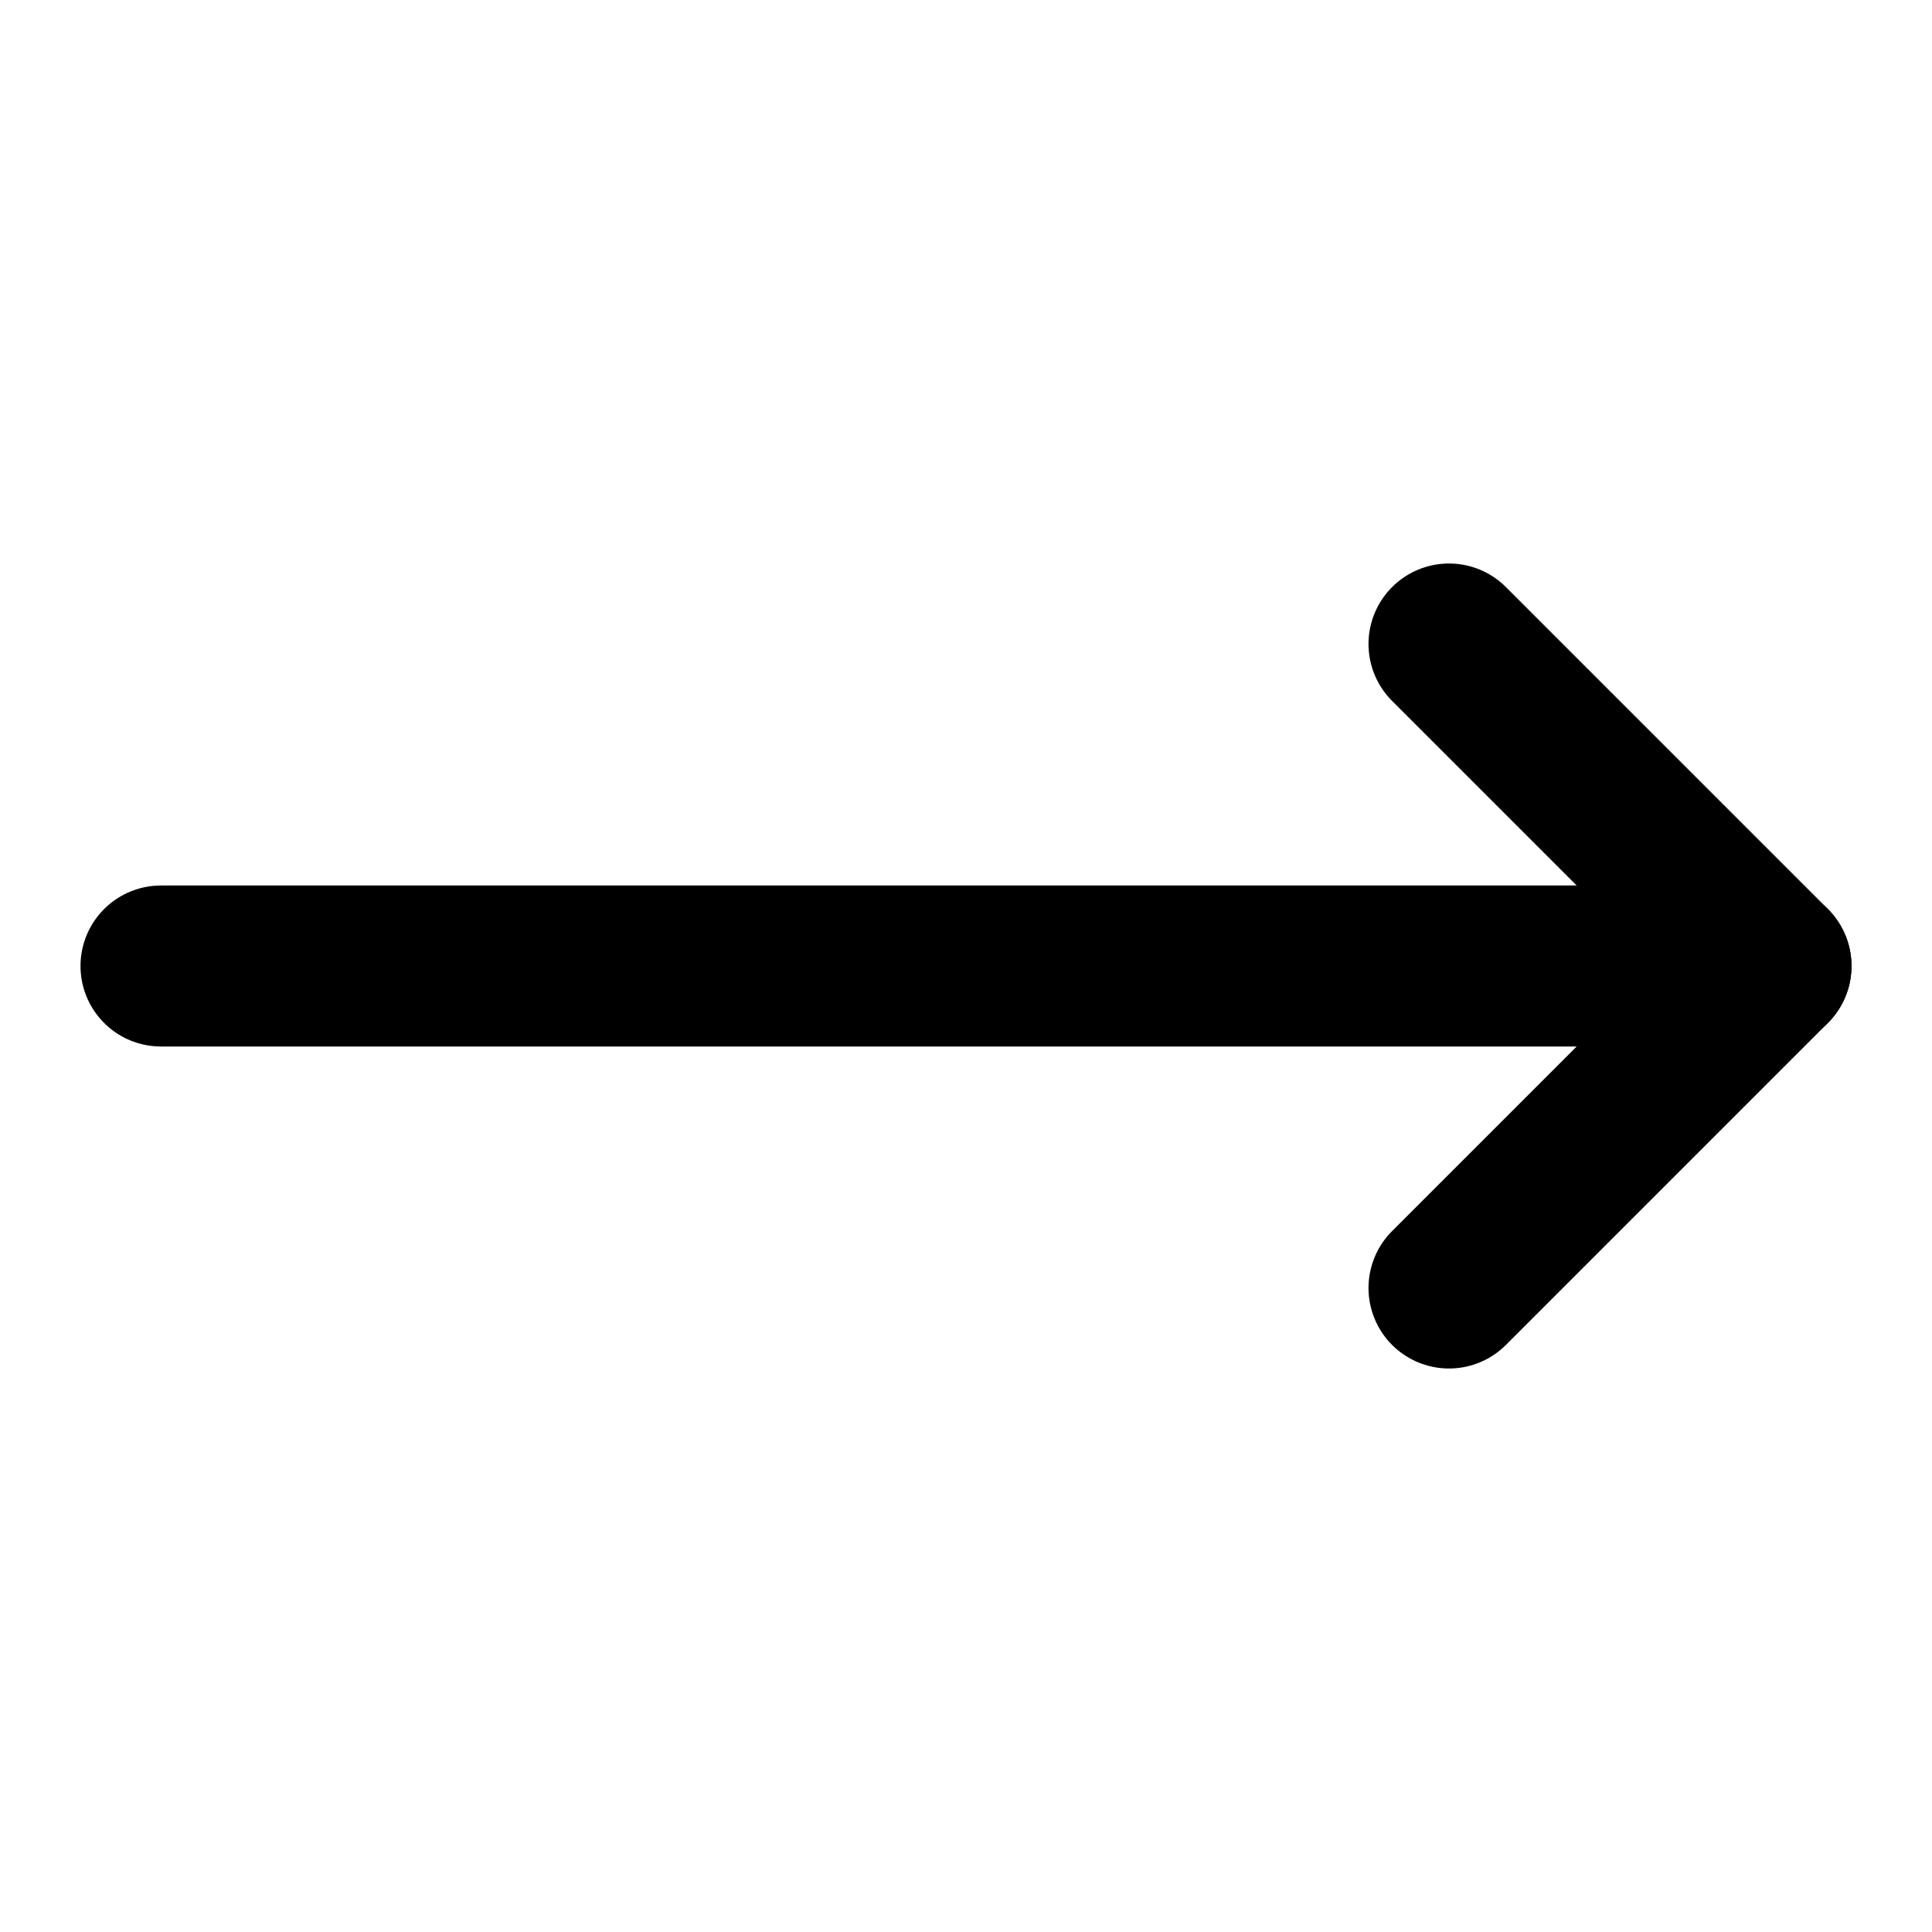
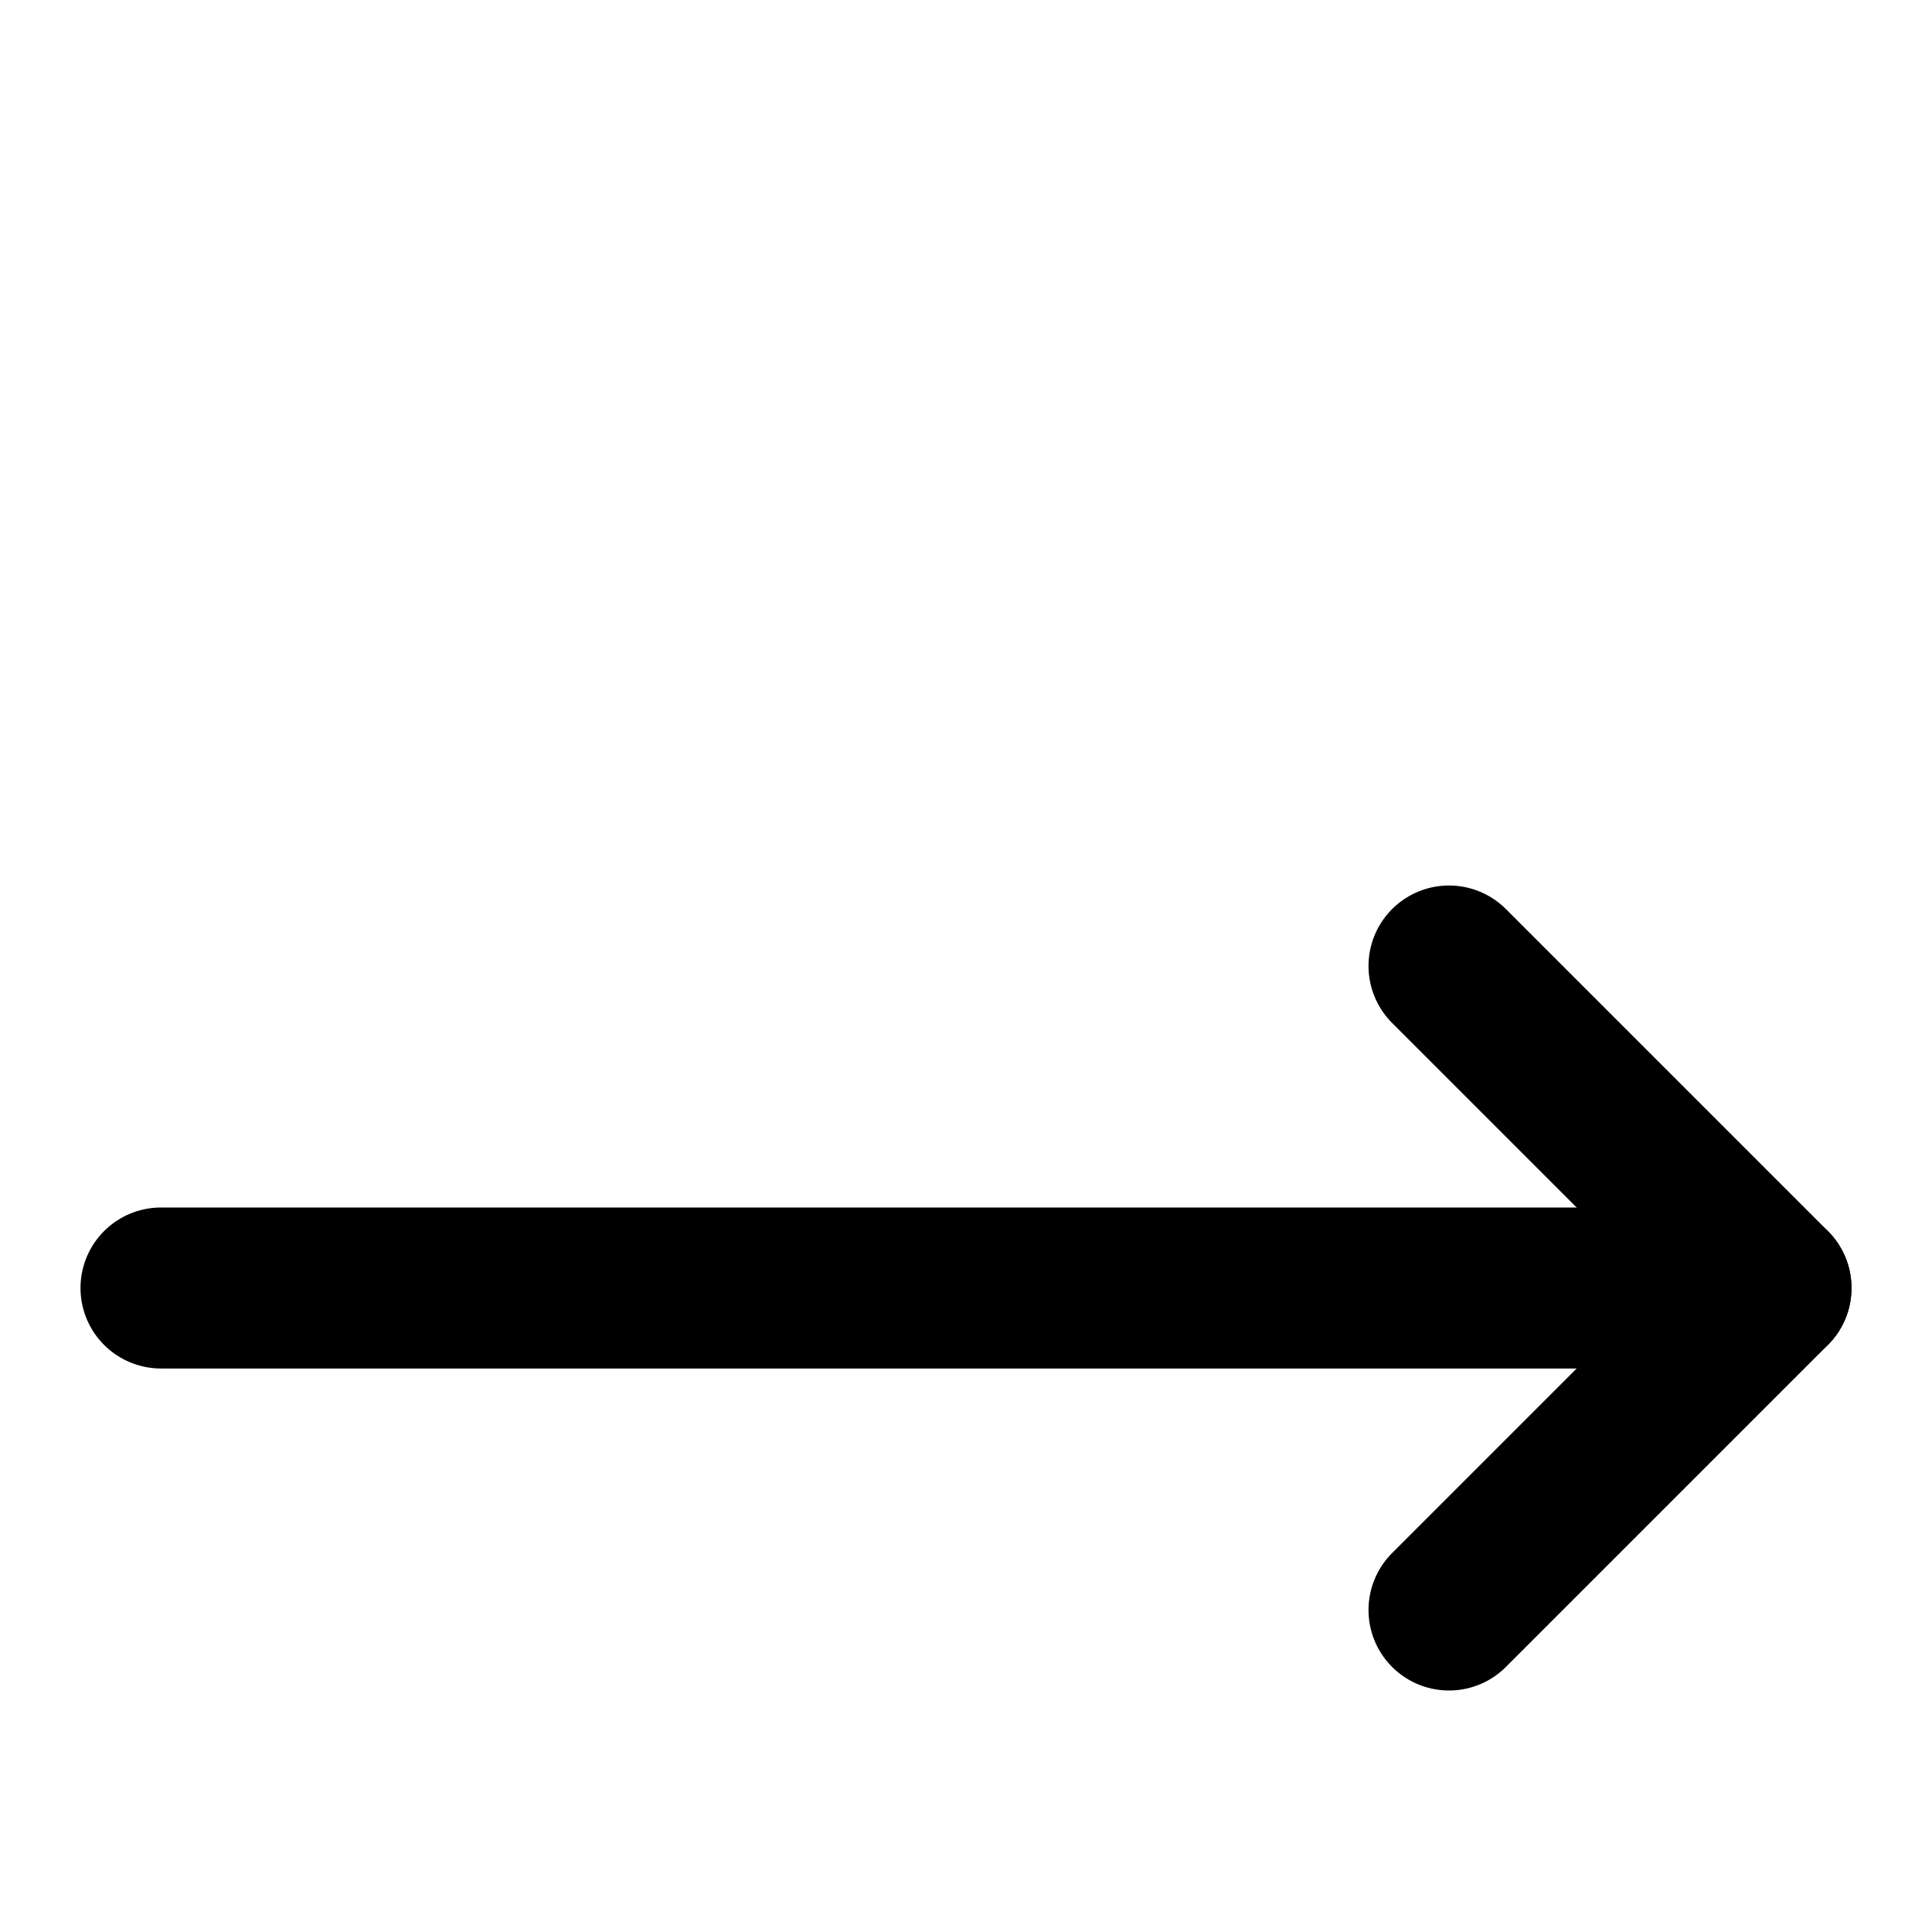
- <svg xmlns="http://www.w3.org/2000/svg" viewBox="0 0 24 24" fill="none" stroke="currentColor" stroke-width="2" stroke-linecap="round" stroke-linejoin="round" class="lucide lucide-move-right-icon lucide-move-right">
-   <path d="M18 8L22 12L18 16" />
-   <path d="M2 12H22" />
+ <svg xmlns="http://www.w3.org/2000/svg" class="lucide lucide-move-right-icon lucide-move-right" fill="none" stroke="currentColor" stroke-linecap="round" stroke-linejoin="round" stroke-width="2" version="1.1" viewBox="0 0 24 24">
+   <path d="m18 12 4 4-4 4" />
+   <path d="m2 16h20" />
</svg>
